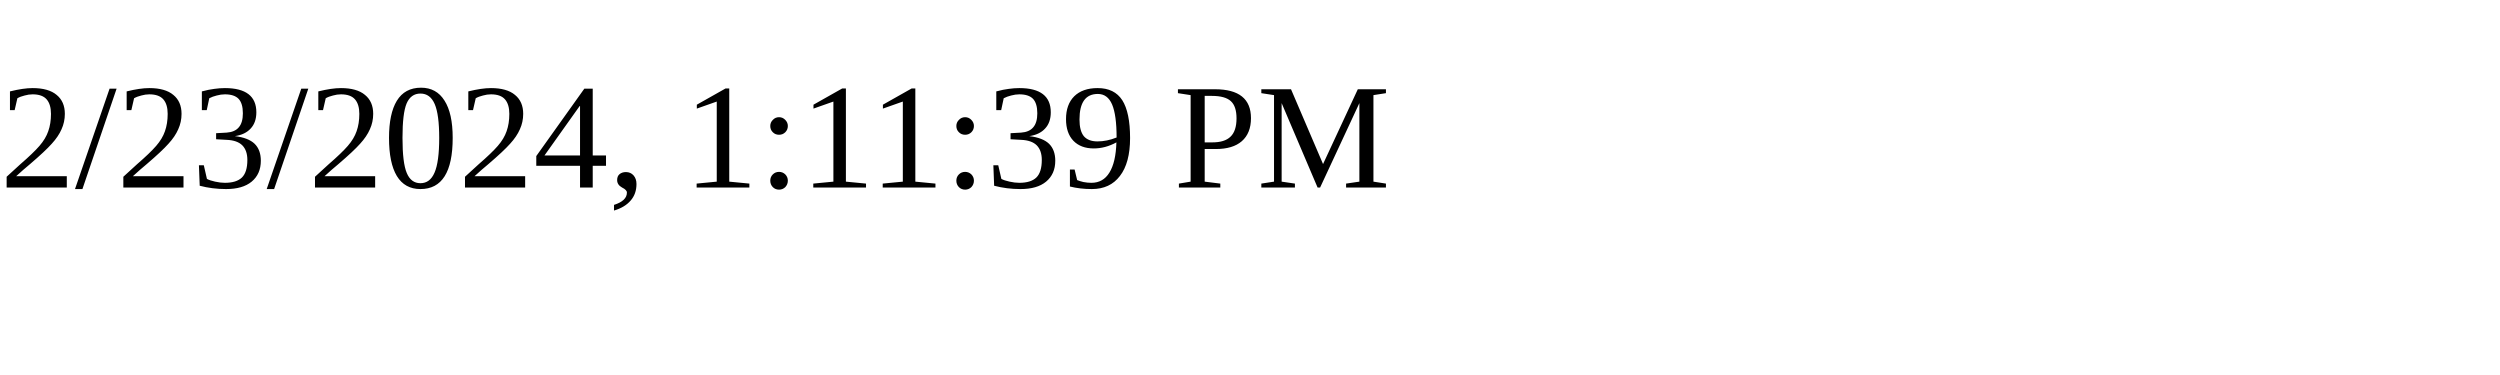
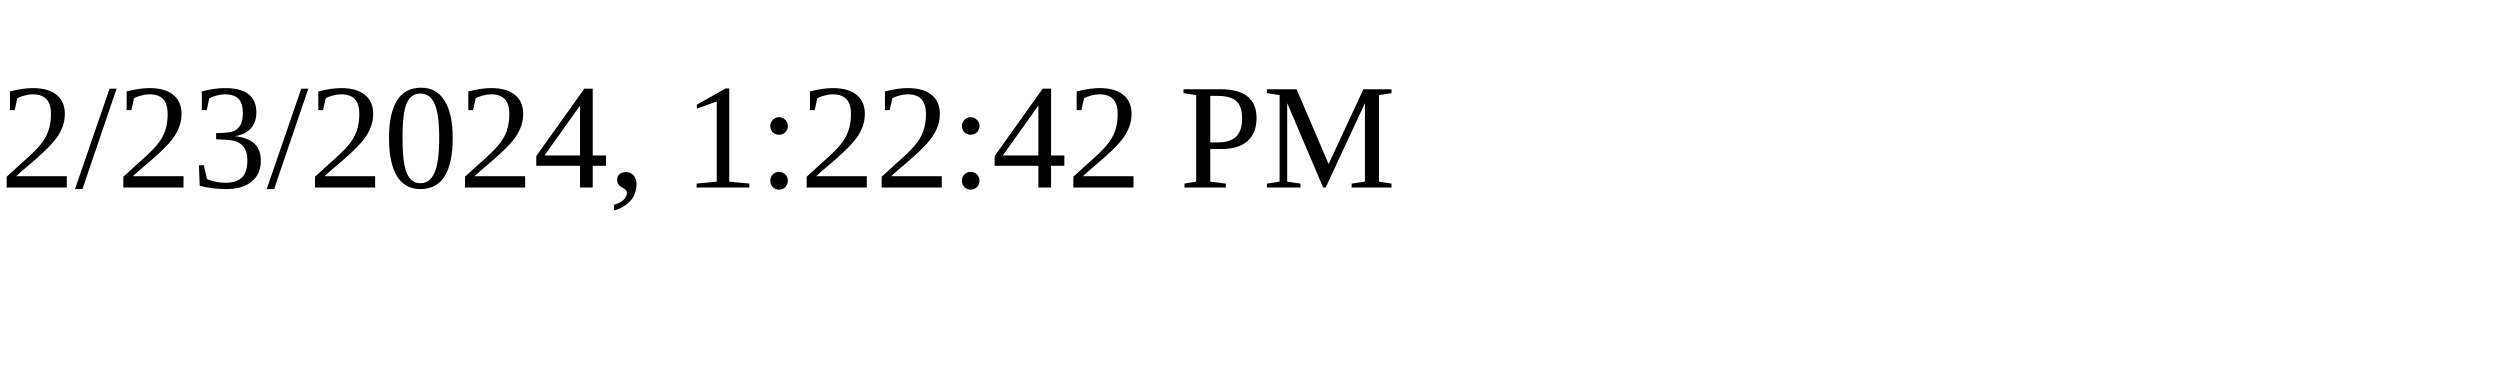
<svg xmlns="http://www.w3.org/2000/svg" height="30" width="200">
-   <text x="0" y="15">2/23/2024, 1:11:39 PM</text>
+   <text x="0" y="15">2/23/2024, 1:22:42 PM</text>
</svg>
